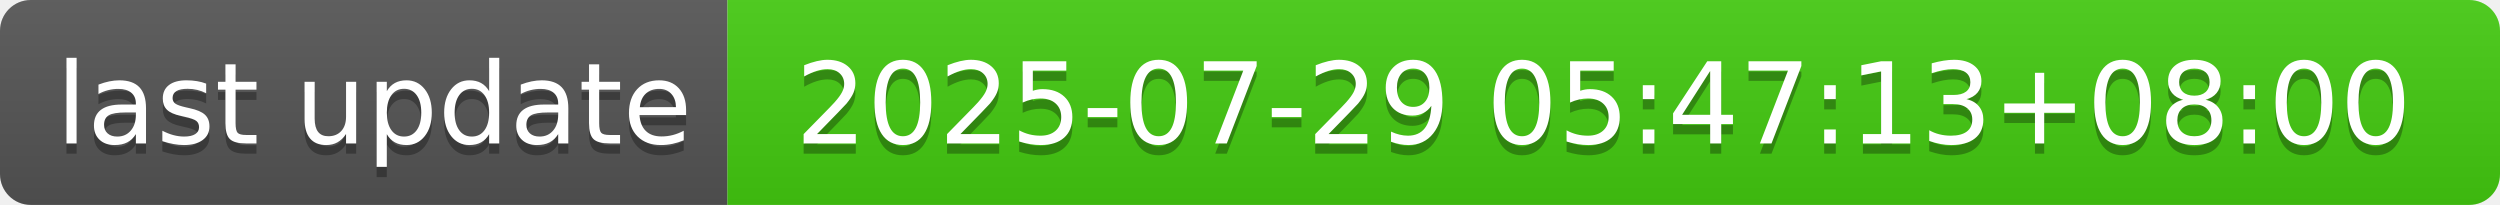
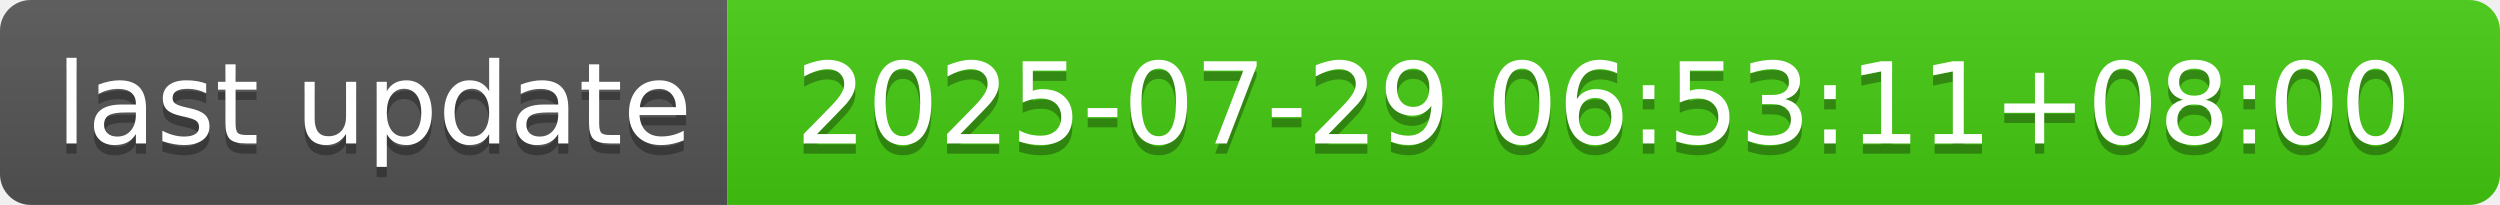
- <svg xmlns="http://www.w3.org/2000/svg" width="244" height="20" role="img" aria-label="last update: 2025-07-29 05:47:13+08:00">
+ <svg xmlns="http://www.w3.org/2000/svg" width="244" height="20" role="img" aria-label="last update: 2025-07-29 06:53:11+08:00">
  <linearGradient id="s" x2="0" y2="100%">
    <stop offset="0" stop-color="#bbb" stop-opacity=".1" />
    <stop offset="1" stop-opacity=".1" />
  </linearGradient>
  <clipPath id="r">
    <rect width="244" height="20" rx="3" fill="#fff" />
  </clipPath>
  <g clip-path="url(#r)">
    <rect width="71" height="20" fill="#555" />
    <rect x="71" width="173" height="20" fill="#4c1" />
    <rect width="244" height="20" fill="url(#s)" />
  </g>
  <g fill="#fff" text-anchor="middle" font-family="Verdana,Geneva,DejaVu Sans,sans-serif" text-rendering="geometricPrecision" font-size="110">
    <text aria-hidden="true" x="365" y="150" fill="#010101" fill-opacity=".3" transform="scale(.1)" textLength="610">last update</text>
    <text x="365" y="140" transform="scale(.1)" fill="#fff" textLength="610">last update</text>
-     <text aria-hidden="true" x="1565" y="150" fill="#010101" fill-opacity=".3" transform="scale(.1)" textLength="1630">2025-07-29 05:47:13+08:00</text>
-     <text x="1565" y="140" transform="scale(.1)" fill="#fff" textLength="1630">2025-07-29 05:47:13+08:00</text>
+     <text aria-hidden="true" x="1565" y="150" fill="#010101" fill-opacity=".3" transform="scale(.1)" textLength="1630">2025-07-29 06:53:11+08:00</text>
+     <text x="1565" y="140" transform="scale(.1)" fill="#fff" textLength="1630">2025-07-29 06:53:11+08:00</text>
  </g>
</svg>
